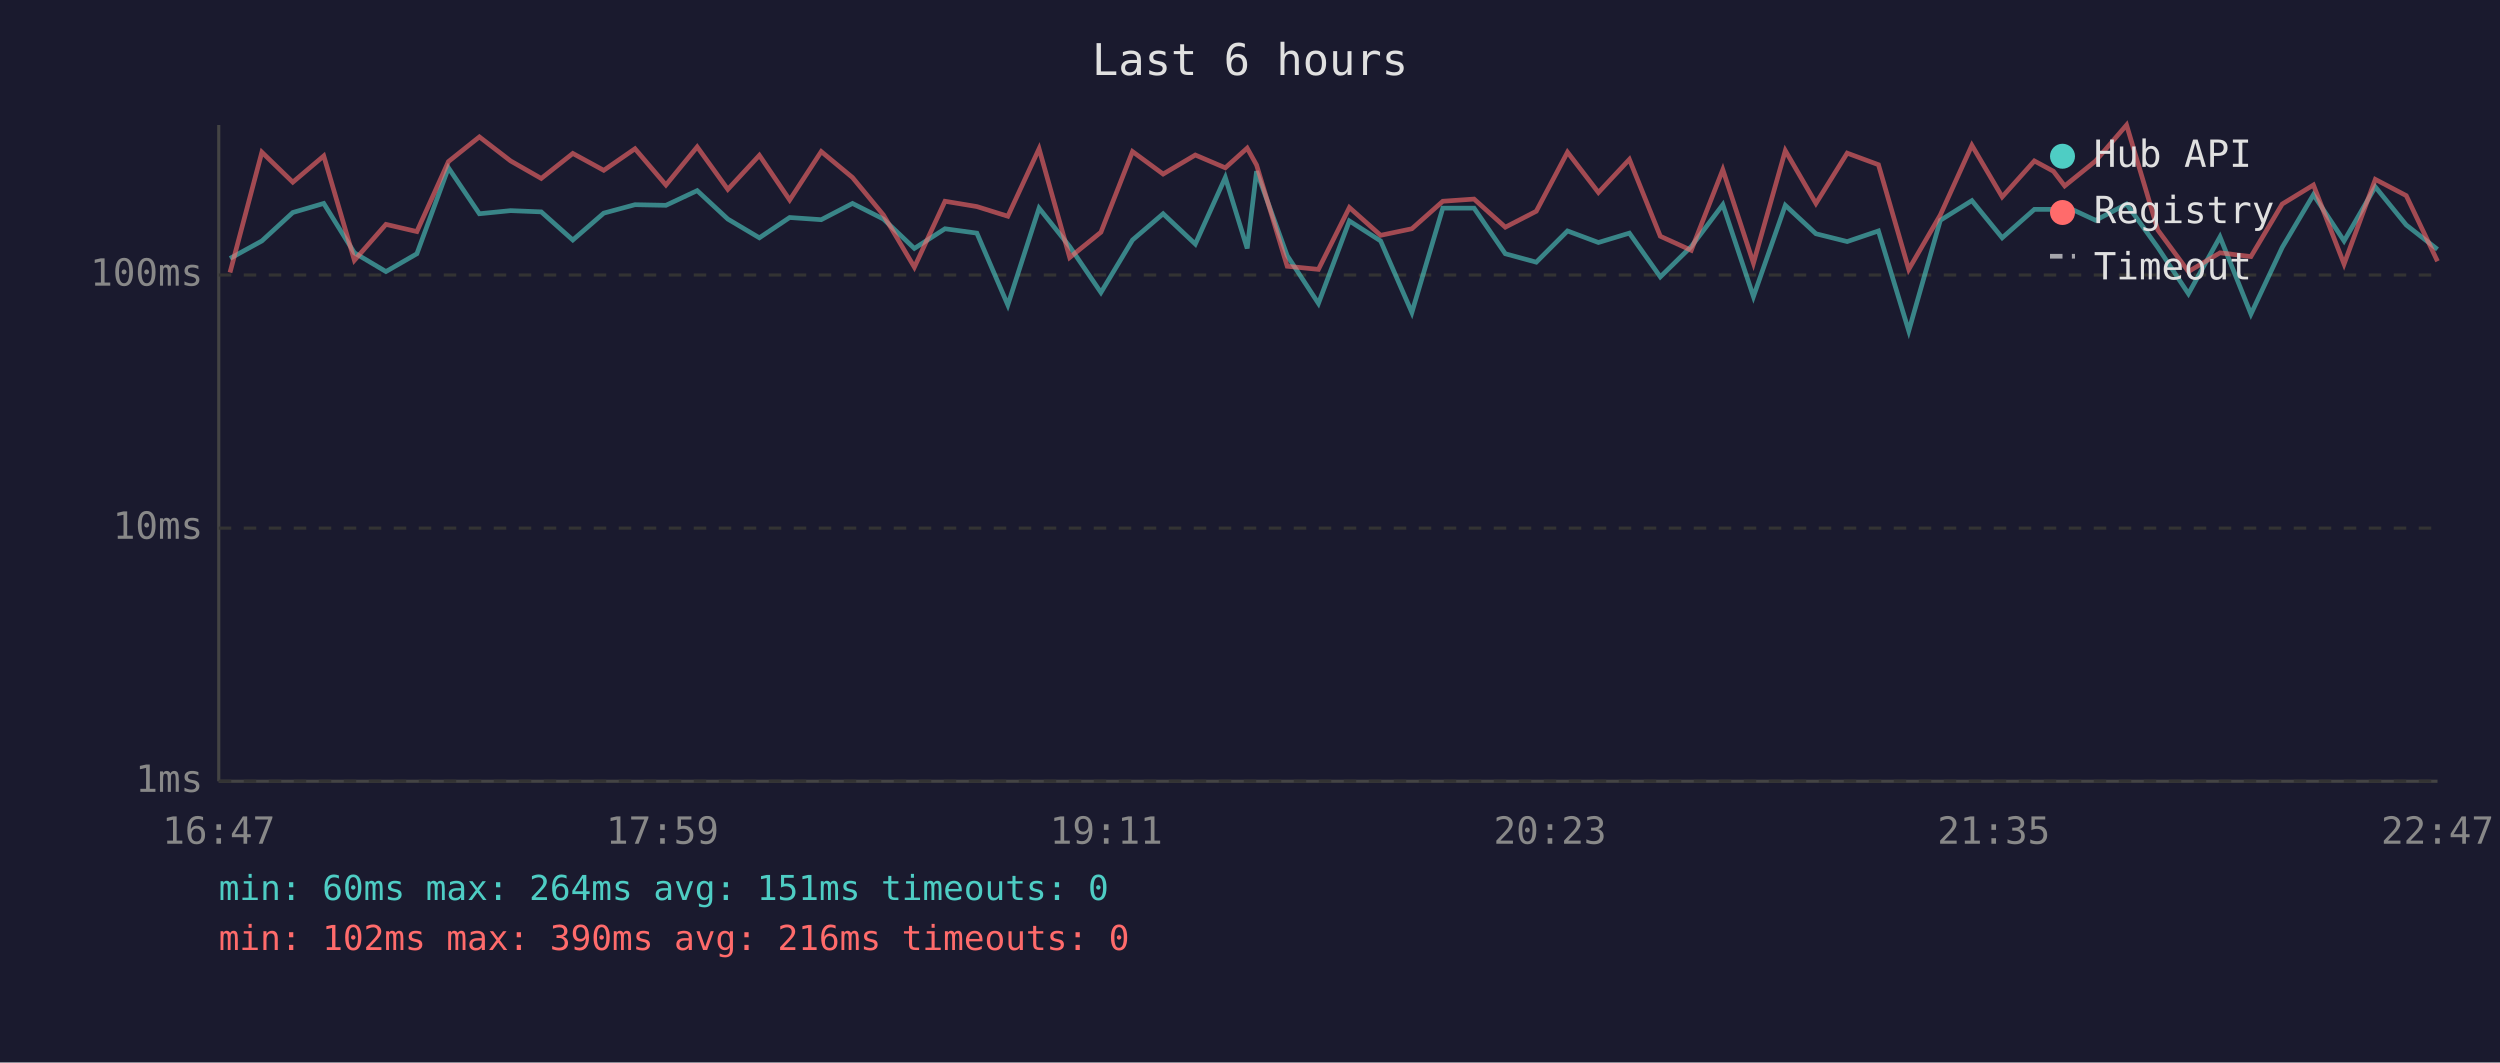
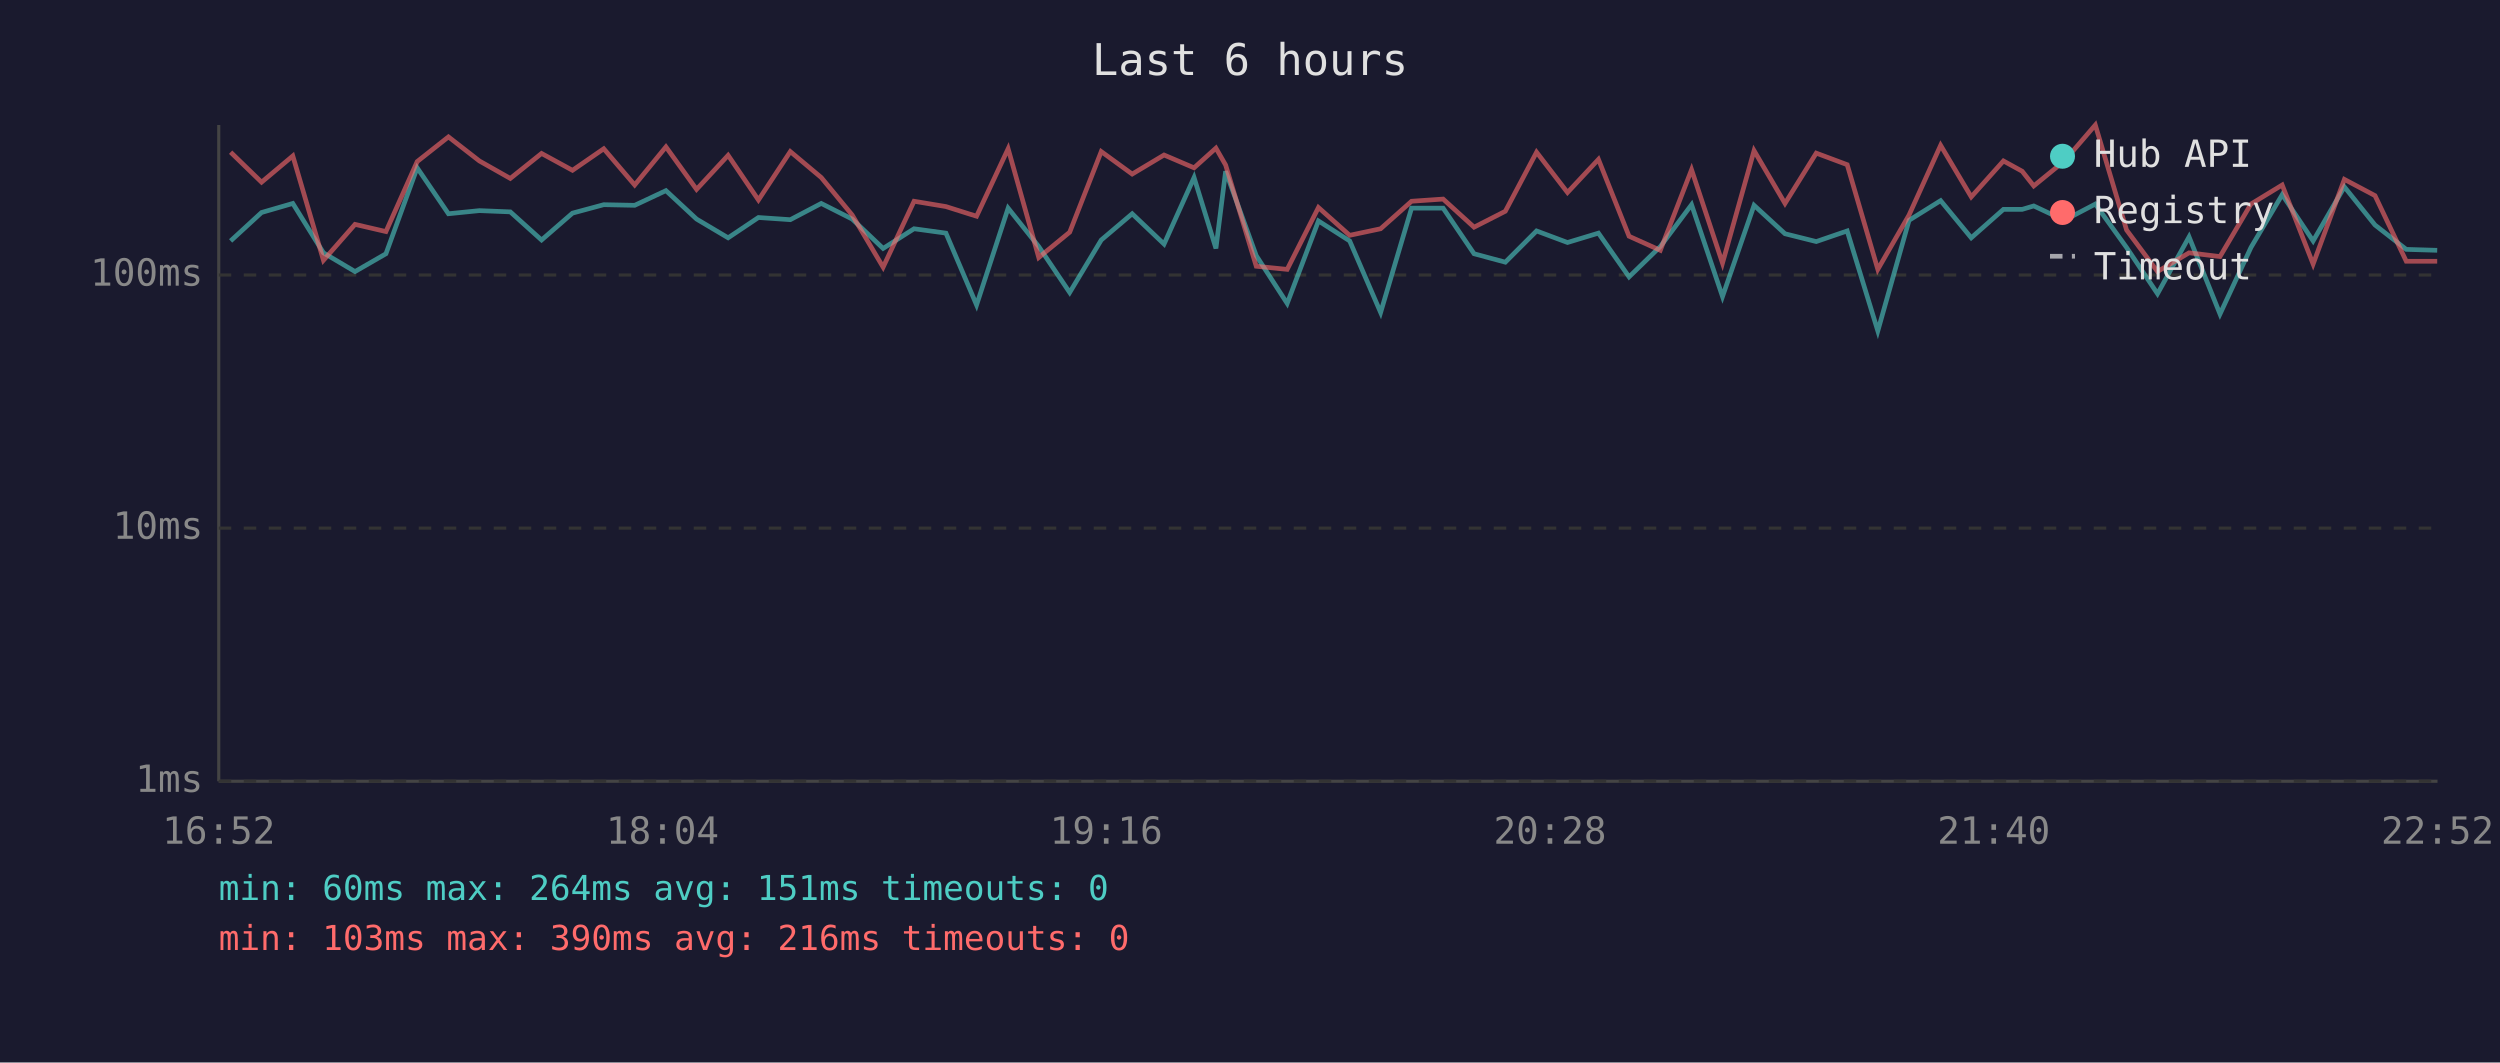
<svg xmlns="http://www.w3.org/2000/svg" viewBox="0 0 800 340" font-family="monospace" font-size="12">
  <rect width="800" height="340" fill="#1a1a2e" />
  <text x="400" y="24" fill="#e0e0e0" font-size="14" text-anchor="middle">Last 6 hours</text>
  <line x1="70" y1="40" x2="70" y2="250" stroke="#444" stroke-width="1" />
  <line x1="70" y1="250" x2="780" y2="250" stroke="#444" stroke-width="1" />
  <line x1="70" y1="250" x2="780" y2="250" stroke="#333" stroke-width="1" stroke-dasharray="4" />
  <text x="65" y="250" fill="#888" text-anchor="end" dominant-baseline="middle">1ms</text>
  <line x1="70" y1="169" x2="780" y2="169" stroke="#333" stroke-width="1" stroke-dasharray="4" />
  <text x="65" y="169" fill="#888" text-anchor="end" dominant-baseline="middle">10ms</text>
  <line x1="70" y1="88" x2="780" y2="88" stroke="#333" stroke-width="1" stroke-dasharray="4" />
  <text x="65" y="88" fill="#888" text-anchor="end" dominant-baseline="middle">100ms</text>
-   <text x="70" y="270" fill="#888" text-anchor="middle">16:47</text>
-   <text x="212" y="270" fill="#888" text-anchor="middle">17:59</text>
-   <text x="354" y="270" fill="#888" text-anchor="middle">19:11</text>
-   <text x="496" y="270" fill="#888" text-anchor="middle">20:23</text>
-   <text x="638" y="270" fill="#888" text-anchor="middle">21:35</text>
-   <text x="780" y="270" fill="#888" text-anchor="middle">22:47</text>
-   <polyline points="73.6,82.7 83.8,77.1 93.7,68.0 103.6,65.1 113.4,80.9 123.5,86.9 133.4,81.2 143.5,53.7 153.4,68.4 163.4,67.4 173.2,67.8 183.3,76.8 193.2,68.2 203.2,65.5 213.1,65.7 223.1,61.0 232.9,70.1 243.0,76.1 252.7,69.6 262.8,70.3 272.8,65.1 282.7,70.1 292.6,79.5 302.4,73.2 312.6,74.6 322.5,97.6 332.5,66.6 342.3,78.9 352.3,93.6 362.4,76.8 372.2,68.4 382.5,78.1 392.1,56.8 399.1,79.5 402.1,54.8 411.9,81.8 421.9,97.1 431.8,70.7 441.8,77.1 451.8,100.0 461.7,66.6 471.7,66.6 481.7,81.2 491.6,83.9 501.6,73.9 511.5,77.6 521.4,74.6 531.3,88.6 541.2,78.9 551.3,65.5 561.1,94.9 571.3,65.7 581.1,74.8 591.1,77.3 601.1,73.9 610.8,105.9 620.9,70.5 631.0,64.2 640.7,76.1 651.0,67.0 657.1,67.0 660.7,65.9 670.6,70.5 680.5,65.3 690.5,79.2 700.3,94.0 710.4,75.8 720.3,100.5 730.3,79.2 740.3,62.3 750.1,77.1 760.1,59.8 770.0,72.0 780.0,79.8" fill="none" stroke="#4ecdc4" stroke-width="1.5" opacity="0.6" />
-   <polyline points="73.6,87.2 83.8,48.7 93.7,58.3 103.6,49.9 113.4,83.3 123.5,71.8 133.4,74.1 143.5,51.7 153.4,43.8 163.4,51.5 173.2,57.1 183.3,49.1 193.2,54.5 203.2,47.6 213.1,59.2 223.1,47.0 232.9,60.6 243.0,49.7 252.7,64.0 262.8,48.5 272.8,56.8 282.7,68.8 292.6,85.5 302.4,64.4 312.6,66.1 322.5,69.2 332.5,47.6 342.3,82.4 352.3,74.3 362.4,48.5 372.2,55.7 382.5,49.6 392.1,53.7 399.1,47.4 402.1,52.8 411.9,85.2 421.9,86.2 431.8,66.4 441.8,75.3 451.8,73.2 461.7,64.4 471.7,63.7 481.7,72.7 491.6,67.6 501.6,48.7 511.5,61.6 521.4,51.0 531.3,75.6 541.2,80.1 551.3,54.3 561.1,84.2 571.3,48.2 581.1,65.1 591.1,49.0 601.1,52.7 610.8,86.2 620.9,68.8 631.0,46.5 640.7,63.0 651.0,51.5 657.1,54.8 660.7,59.5 670.6,51.5 680.5,40.0 690.5,73.6 700.3,86.9 710.4,80.9 720.3,82.1 730.3,65.3 740.3,59.2 750.1,84.5 760.1,57.4 770.0,62.6 780.0,83.6" fill="none" stroke="#ff6b6b" stroke-width="1.5" opacity="0.6" />
+   <text x="70" y="270" fill="#888" text-anchor="middle">16:52</text>
+   <text x="212" y="270" fill="#888" text-anchor="middle">18:04</text>
+   <text x="354" y="270" fill="#888" text-anchor="middle">19:16</text>
+   <text x="496" y="270" fill="#888" text-anchor="middle">20:28</text>
+   <text x="638" y="270" fill="#888" text-anchor="middle">21:40</text>
+   <text x="780" y="270" fill="#888" text-anchor="middle">22:52</text>
+   <polyline points="73.8,77.1 83.7,68.0 93.7,65.1 103.5,80.9 113.6,86.9 123.5,81.2 133.5,53.7 143.5,68.4 153.4,67.4 163.3,67.8 173.3,76.8 183.2,68.2 193.2,65.5 203.1,65.7 213.1,61.0 222.9,70.1 233.0,76.1 242.7,69.6 252.9,70.3 262.8,65.1 272.7,70.1 282.6,79.5 292.5,73.2 302.7,74.6 312.5,97.6 322.6,66.6 332.4,78.9 342.3,93.6 352.4,76.8 362.3,68.4 372.5,78.1 382.1,56.8 389.1,79.5 392.2,54.8 402.0,81.8 411.9,97.1 421.9,70.7 431.9,77.1 441.8,100.0 451.7,66.6 461.8,66.6 471.7,81.2 481.7,83.9 491.7,73.9 501.6,77.6 511.5,74.6 521.3,88.6 531.3,78.9 541.3,65.5 551.2,94.9 561.3,65.7 571.2,74.8 581.2,77.3 591.1,73.9 600.9,105.9 610.9,70.5 621.0,64.2 630.8,76.1 641.1,67.0 647.1,67.0 650.8,65.9 660.6,70.5 670.5,65.3 680.5,79.2 690.4,94.0 700.5,75.8 710.4,100.5 720.3,79.2 730.3,62.3 740.2,77.1 750.2,59.8 760.0,72.0 770.0,79.8 779.9,80.1" fill="none" stroke="#4ecdc4" stroke-width="1.5" opacity="0.6" />
+   <polyline points="73.8,48.7 83.7,58.3 93.7,49.9 103.5,83.3 113.6,71.8 123.5,74.1 133.5,51.7 143.5,43.8 153.4,51.5 163.3,57.1 173.3,49.1 183.2,54.5 193.2,47.6 203.1,59.2 213.1,47.0 222.9,60.6 233.0,49.7 242.7,64.0 252.9,48.5 262.8,56.8 272.7,68.8 282.6,85.5 292.5,64.4 302.7,66.1 312.5,69.2 322.6,47.6 332.4,82.4 342.3,74.3 352.4,48.5 362.3,55.7 372.5,49.6 382.1,53.7 389.1,47.4 392.2,52.8 402.0,85.2 411.9,86.2 421.9,66.4 431.9,75.3 441.8,73.2 451.7,64.4 461.8,63.7 471.7,72.7 481.7,67.6 491.7,48.7 501.6,61.6 511.5,51.0 521.3,75.6 531.3,80.1 541.3,54.3 551.2,84.2 561.3,48.2 571.2,65.1 581.2,49.0 591.1,52.7 600.9,86.2 610.9,68.8 621.0,46.5 630.8,63.0 641.1,51.5 647.1,54.8 650.8,59.5 660.6,51.5 670.5,40.0 680.5,73.6 690.4,86.9 700.5,80.9 710.4,82.1 720.3,65.3 730.3,59.2 740.2,84.5 750.2,57.4 760.0,62.6 770.0,83.6 779.9,83.6" fill="none" stroke="#ff6b6b" stroke-width="1.5" opacity="0.6" />
  <circle cx="660" cy="50" r="4" fill="#4ecdc4" />
  <text x="670" y="50" fill="#e0e0e0" dominant-baseline="middle">Hub API</text>
  <circle cx="660" cy="68" r="4" fill="#ff6b6b" />
  <text x="670" y="68" fill="#e0e0e0" dominant-baseline="middle">Registry</text>
  <line x1="656" y1="82" x2="664" y2="82" stroke="#e0e0e0" stroke-width="1.5" stroke-dasharray="4,3" opacity="0.7" />
  <text x="670" y="86" fill="#e0e0e0" dominant-baseline="middle">Timeout</text>
  <text x="70" y="288" fill="#4ecdc4" font-size="11">min: 60ms  max: 264ms  avg: 151ms  timeouts: 0</text>
-   <text x="70" y="304" fill="#ff6b6b" font-size="11">min: 102ms  max: 390ms  avg: 216ms  timeouts: 0</text>
+   <text x="70" y="304" fill="#ff6b6b" font-size="11">min: 103ms  max: 390ms  avg: 216ms  timeouts: 0</text>
</svg>
